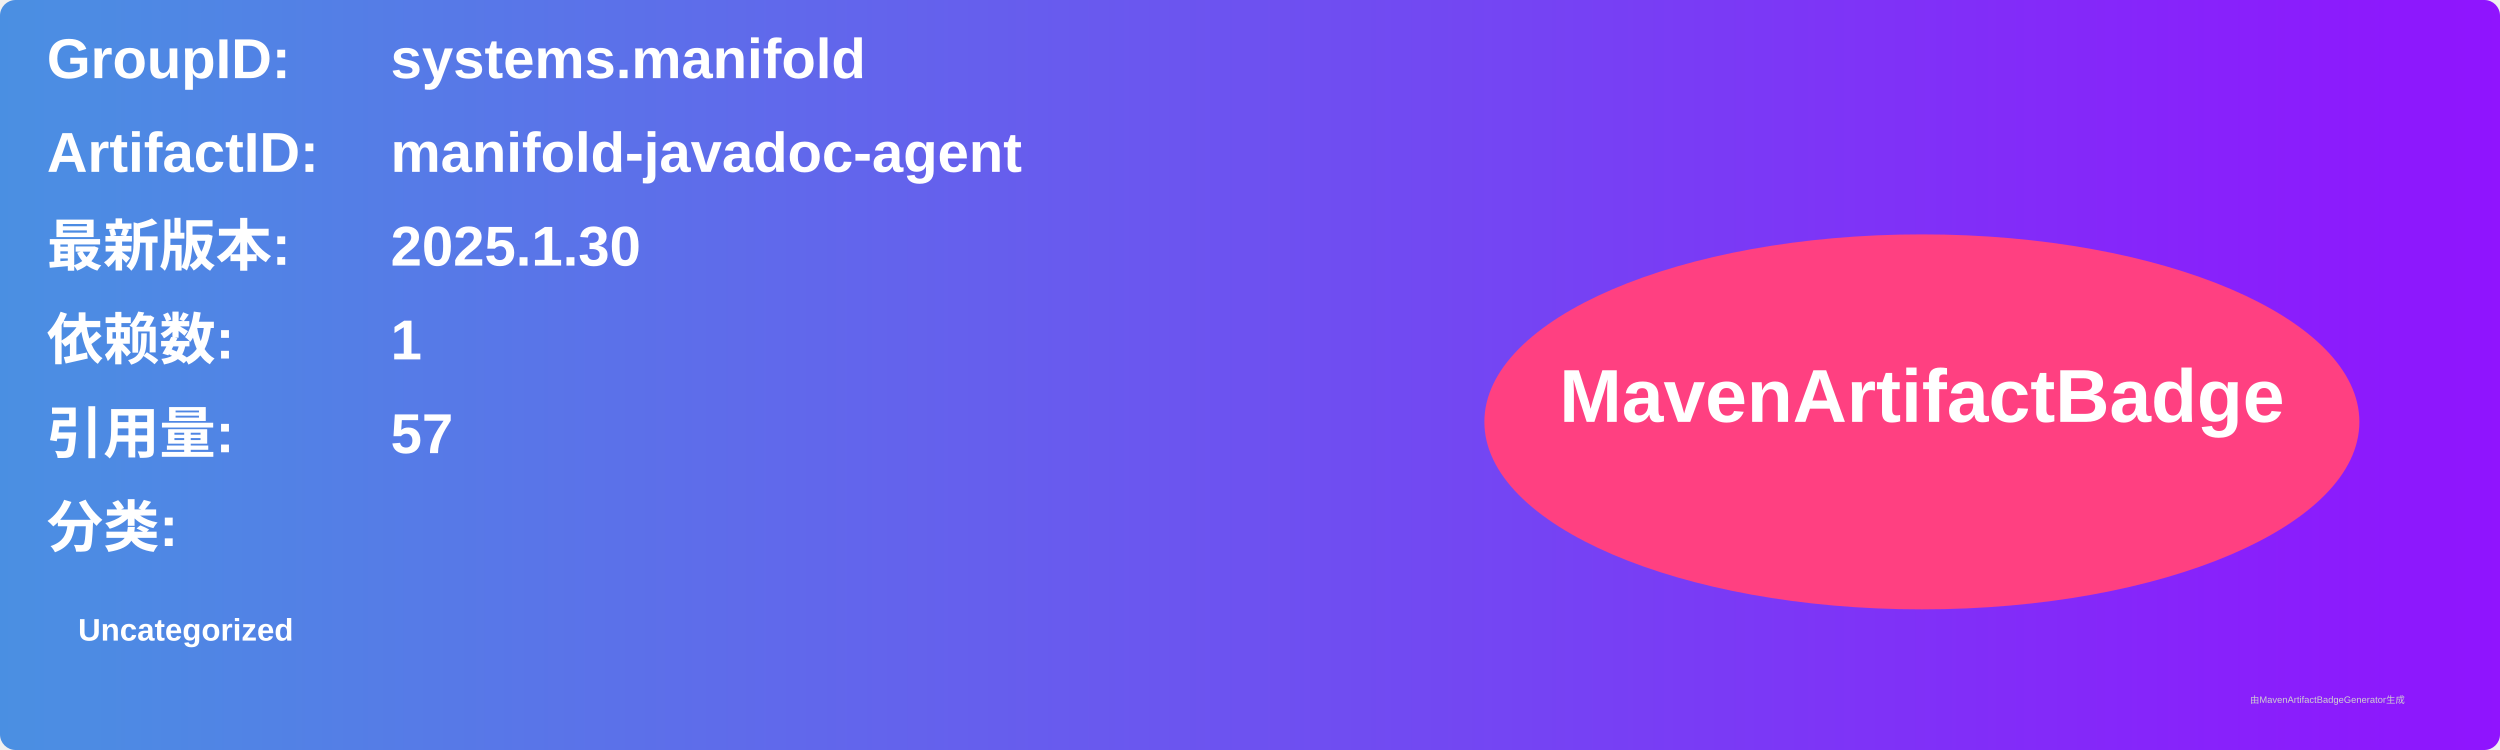
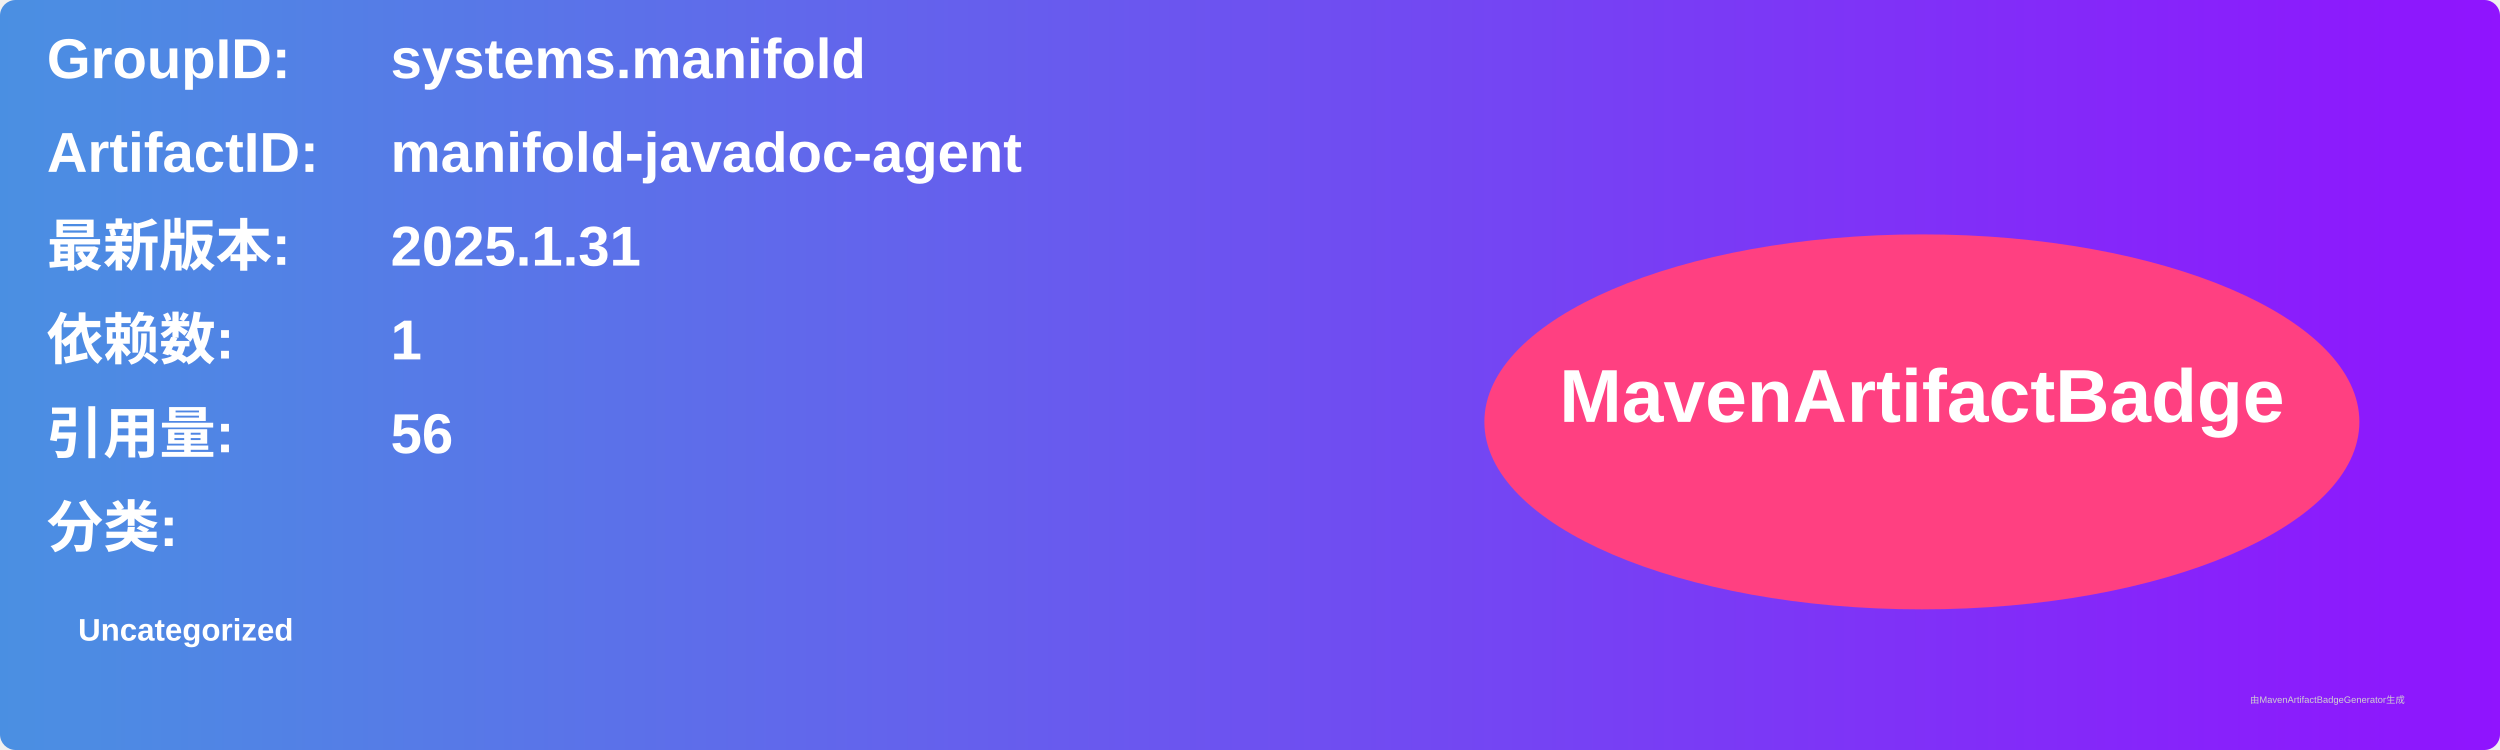
<svg xmlns="http://www.w3.org/2000/svg" width="800" height="240" viewBox="0 0 800 240">
  <linearGradient id="grad" x1="0%" y1="0%" x2="100%" y2="0%">
    <stop offset="0%" stop-color="#4a90e2" />
    <stop offset="100%" stop-color="#9013fe" />
  </linearGradient>
  <rect width="100%" height="100%" rx="5" ry="5" fill="url(#grad)" />
  <g transform="translate(15, 15)">
    <text x="0" y="10" font-family="Arial" font-size="18" fill="white" font-weight="bold" width="260">GroupID:</text>
    <text x="110" y="10" font-family="Arial" font-size="18" fill="white" font-weight="bold" width="460">systems.manifold</text>
    <text x="0" y="40" font-family="Arial" font-size="18" fill="white" font-weight="bold" width="260">ArtifactID:</text>
    <text x="110" y="40" font-family="Arial" font-size="18" fill="white" font-weight="bold" width="460">manifold-javadoc-agent</text>
    <text x="0" y="70" font-family="Arial" font-size="18" fill="white" font-weight="bold">最新版本:</text>
    <text x="110" y="70" font-family="Arial" font-size="18" fill="white" font-weight="bold">
-       <tspan font-weight="bold">2025.1.30</tspan>
+       <tspan font-weight="bold">2025.1.31</tspan>
    </text>
    <text x="0" y="100" font-family="Arial" font-size="18" fill="white" font-weight="bold">依赖数: </text>
    <text x="110" y="100" font-family="Arial" font-size="18" fill="white">
      <tspan font-weight="bold">1</tspan>
    </text>
    <text x="0" y="130" font-family="Arial" font-size="18" fill="white" font-weight="bold">引用量: </text>
    <text x="110" y="130" font-family="Arial" font-size="18" fill="white">
-       <tspan font-weight="bold">57</tspan>
+       <tspan font-weight="bold">56</tspan>
    </text>
    <text x="0" y="160" font-family="Arial" font-size="18" fill="white" font-weight="bold">分类:</text>
    <text x="10" y="190" font-family="Arial" font-size="10" fill="white">
      <tspan font-weight="bold">Uncategorized</tspan>
    </text>
    <ellipse cx="600" cy="120" rx="140" ry="60" fill="#ff4081" />
    <text x="600" y="120" text-anchor="middle" font-family="Arial" font-size="24" fill="white" font-weight="bold">MavenArtifactBadge</text>
  </g>
  <text x="720" y="225" font-family="Arial" font-size="3" fill="#d0d0d0">由MavenArtifactBadgeGenerator生成</text>
</svg>
